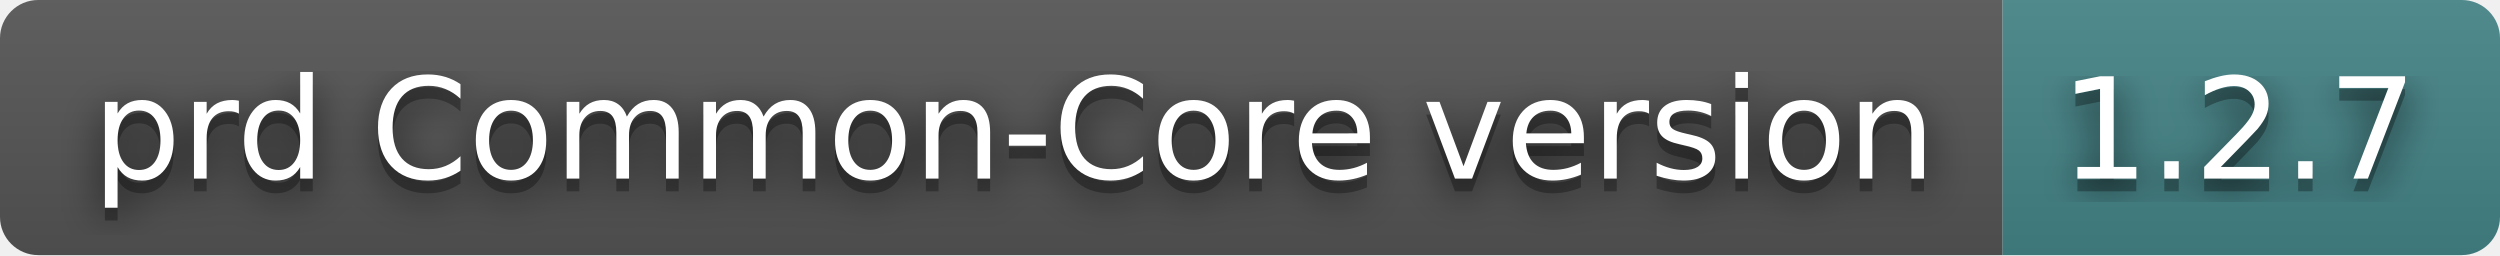
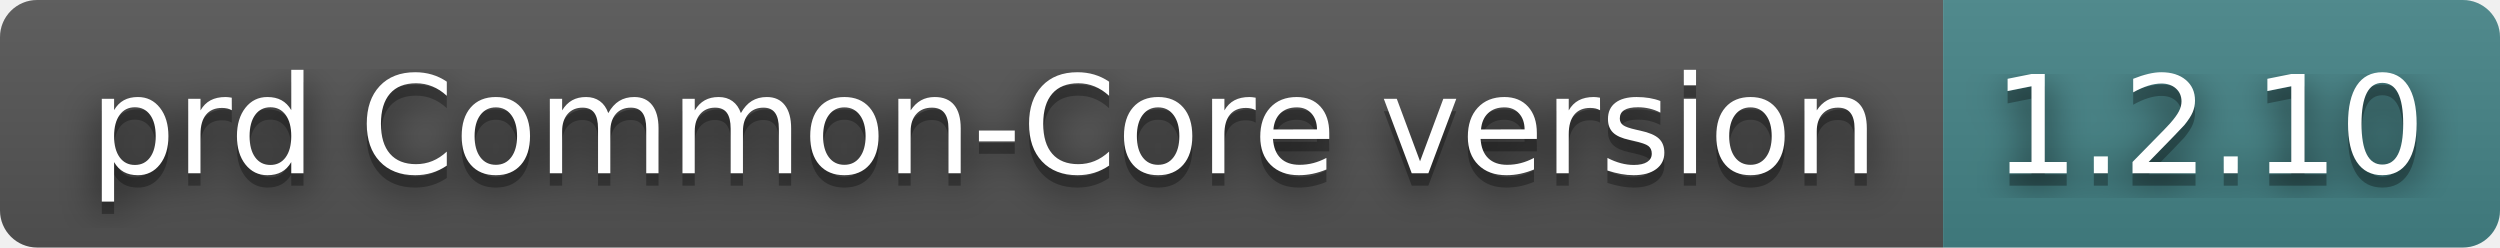
- <svg xmlns="http://www.w3.org/2000/svg" width="196" height="20" role="img" aria-label="prd Common-Core version: 1.2.7">
+ <svg xmlns="http://www.w3.org/2000/svg" width="202" height="20" role="img" aria-label="prd Common-Core version: 1.2.10">
  <filter id="blur">
    <feGaussianBlur in="SourceGraphic" stdDeviation="16" />
  </filter>
  <linearGradient id="s" x2="0" y2="100%">
    <stop offset="0" stop-color="#bbb" stop-opacity=".1" />
    <stop offset="1" stop-opacity=".1" />
  </linearGradient>
  <clipPath id="r">
-     <rect width="196" height="20" rx="3" fill="#fff" />
+     <rect width="202" height="20" rx="3" fill="#fff" />
  </clipPath>
  <g clip-path="url(#r)">
    <rect width="157" height="20" fill="#555" />
-     <rect x="157" width="39" height="20" fill="#458588" />
-     <rect width="196" height="20" fill="url(#s)" />
+     <rect x="157" width="45" height="20" fill="#458588" />
+     <rect width="202" height="20" fill="url(#s)" />
  </g>
  <g fill="#fff" text-anchor="middle" font-family="Verdana,Geneva,DejaVu Sans,sans-serif" text-rendering="geometricPrecision" font-size="110">
    <text aria-hidden="true" x="795" y="150" fill="#010101" fill-opacity=".80" filter="url(#blur)" transform="scale(.1)" textLength="1470">prd Common-Core version</text>
    <text aria-hidden="true" x="795" y="150" fill="#010101" fill-opacity=".3" transform="scale(.1)" textLength="1470">prd Common-Core version</text>
    <text x="795" y="140" transform="scale(.1)" fill="#fff" textLength="1470">prd Common-Core version</text>
-     <text aria-hidden="true" x="1755" y="150" fill="#010101" fill-opacity=".80" filter="url(#blur)" transform="scale(.1)" textLength="290">1.2.7</text>
-     <text aria-hidden="true" x="1755" y="150" fill="#010101" fill-opacity=".3" transform="scale(.1)" textLength="290">1.2.7</text>
-     <text x="1755" y="140" transform="scale(.1)" fill="#fff" textLength="290">1.2.7</text>
+     <text aria-hidden="true" x="1785" y="150" fill="#010101" fill-opacity=".80" filter="url(#blur)" transform="scale(.1)" textLength="350">1.2.10</text>
+     <text aria-hidden="true" x="1785" y="150" fill="#010101" fill-opacity=".3" transform="scale(.1)" textLength="350">1.2.10</text>
+     <text x="1785" y="140" transform="scale(.1)" fill="#fff" textLength="350">1.2.10</text>
  </g>
</svg>
